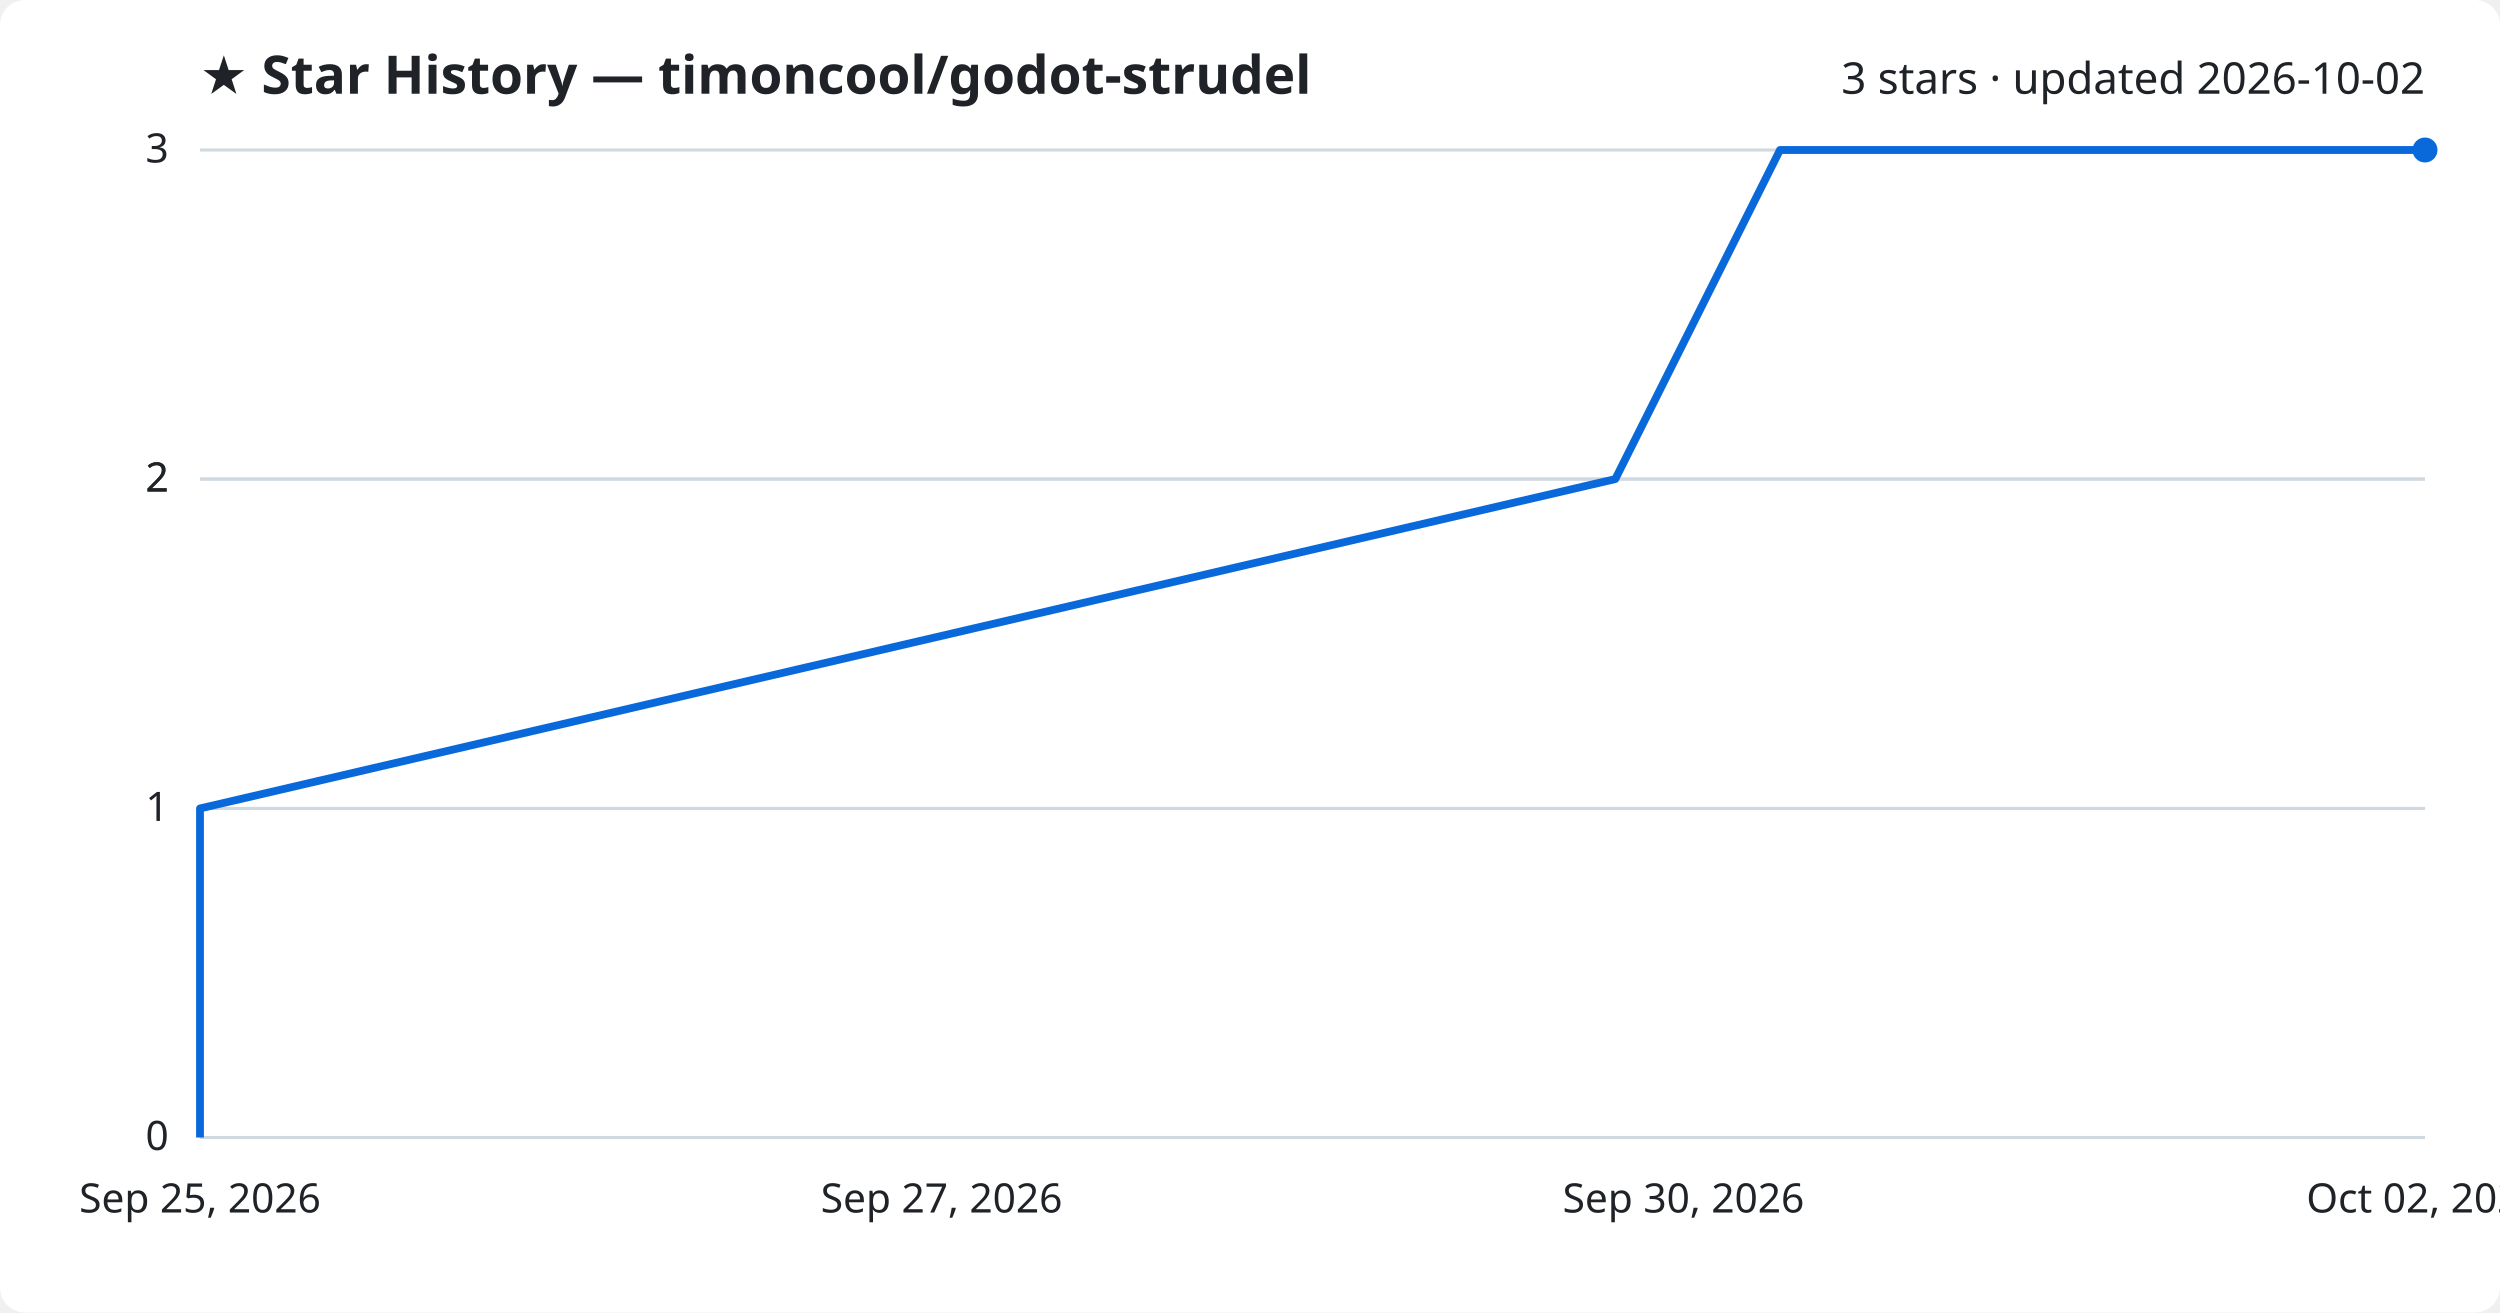
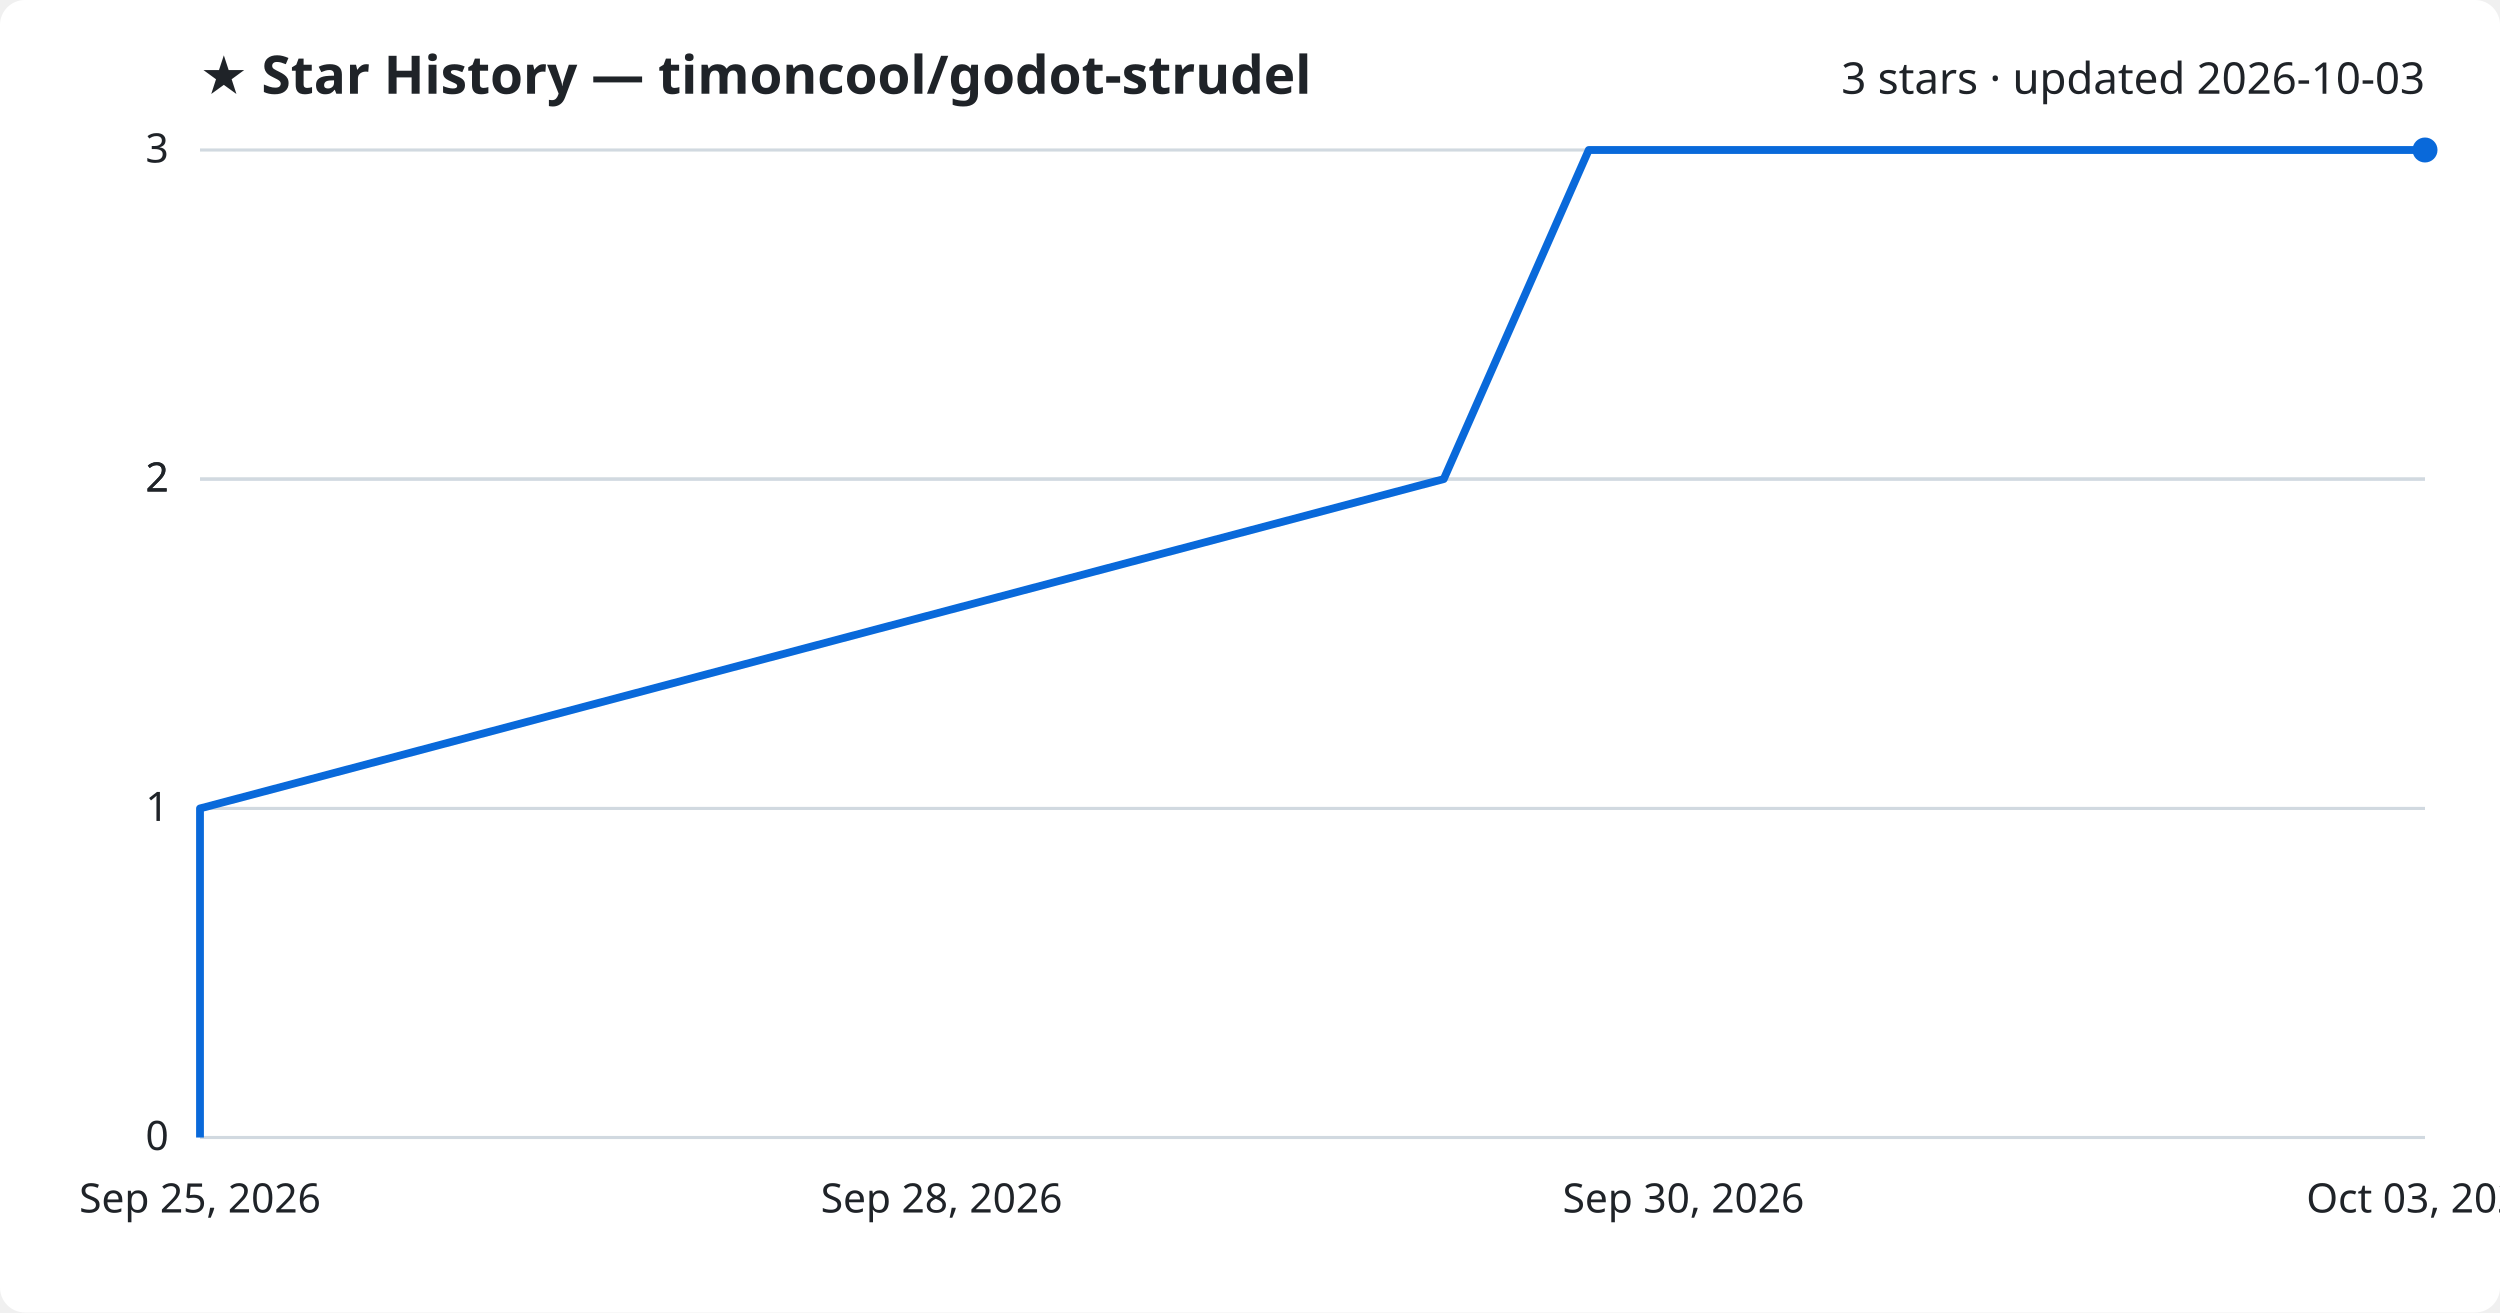
<svg xmlns="http://www.w3.org/2000/svg" viewBox="0 0 800 420" font-family="Segoe UI, sans-serif">
  <rect width="800" height="420" fill="#ffffff" rx="8" />
  <text x="64" y="30" fill="#1f2328" font-size="17" font-weight="700">★ Star History — timoncool/godot-strudel</text>
-   <text x="776" y="30" fill="#1f2328" font-size="14" text-anchor="end">3 stars · updated 2026-10-02</text>
+   <text x="776" y="30" fill="#1f2328" font-size="14" text-anchor="end">3 stars · updated 2026-10-03</text>
  <line x1="64" y1="364.0" x2="776" y2="364.0" stroke="#d1d9e0" stroke-width="1" />
  <text x="54" y="368.0" fill="#1f2328" font-size="13" text-anchor="end">0</text>
  <line x1="64" y1="258.7" x2="776" y2="258.7" stroke="#d1d9e0" stroke-width="1" />
  <text x="54" y="262.7" fill="#1f2328" font-size="13" text-anchor="end">1</text>
  <line x1="64" y1="153.3" x2="776" y2="153.3" stroke="#d1d9e0" stroke-width="1" />
  <text x="54" y="157.3" fill="#1f2328" font-size="13" text-anchor="end">2</text>
  <line x1="64" y1="153.3" x2="776" y2="153.3" stroke="#d1d9e0" stroke-width="1" />
  <text x="54" y="157.3" fill="#1f2328" font-size="13" text-anchor="end">2</text>
  <line x1="64" y1="48.0" x2="776" y2="48.0" stroke="#d1d9e0" stroke-width="1" />
  <text x="54" y="52.0" fill="#1f2328" font-size="13" text-anchor="end">3</text>
-   <path d="M64.0,364.0 L64.0,258.7 L516.9,153.3 L569.6,48.0 L776.0,48.0" fill="none" stroke="#0969da" stroke-width="2.5" stroke-linejoin="round" />
+   <path d="M64.0,364.0 L64.0,258.7 L462.0,153.3 L508.4,48.0 L776.0,48.0" fill="none" stroke="#0969da" stroke-width="2.5" stroke-linejoin="round" />
  <circle cx="776.0" cy="48.0" r="4" fill="#0969da" />
  <text x="64.0" y="388" fill="#1f2328" font-size="13" text-anchor="middle">Sep 25, 2026</text>
-   <text x="301.3" y="388" fill="#1f2328" font-size="13" text-anchor="middle">Sep 27, 2026</text>
+   <text x="301.3" y="388" fill="#1f2328" font-size="13" text-anchor="middle">Sep 28, 2026</text>
  <text x="538.7" y="388" fill="#1f2328" font-size="13" text-anchor="middle">Sep 30, 2026</text>
-   <text x="776.0" y="388" fill="#1f2328" font-size="13" text-anchor="middle">Oct 02, 2026</text>
+   <text x="776.0" y="388" fill="#1f2328" font-size="13" text-anchor="middle">Oct 03, 2026</text>
</svg>
